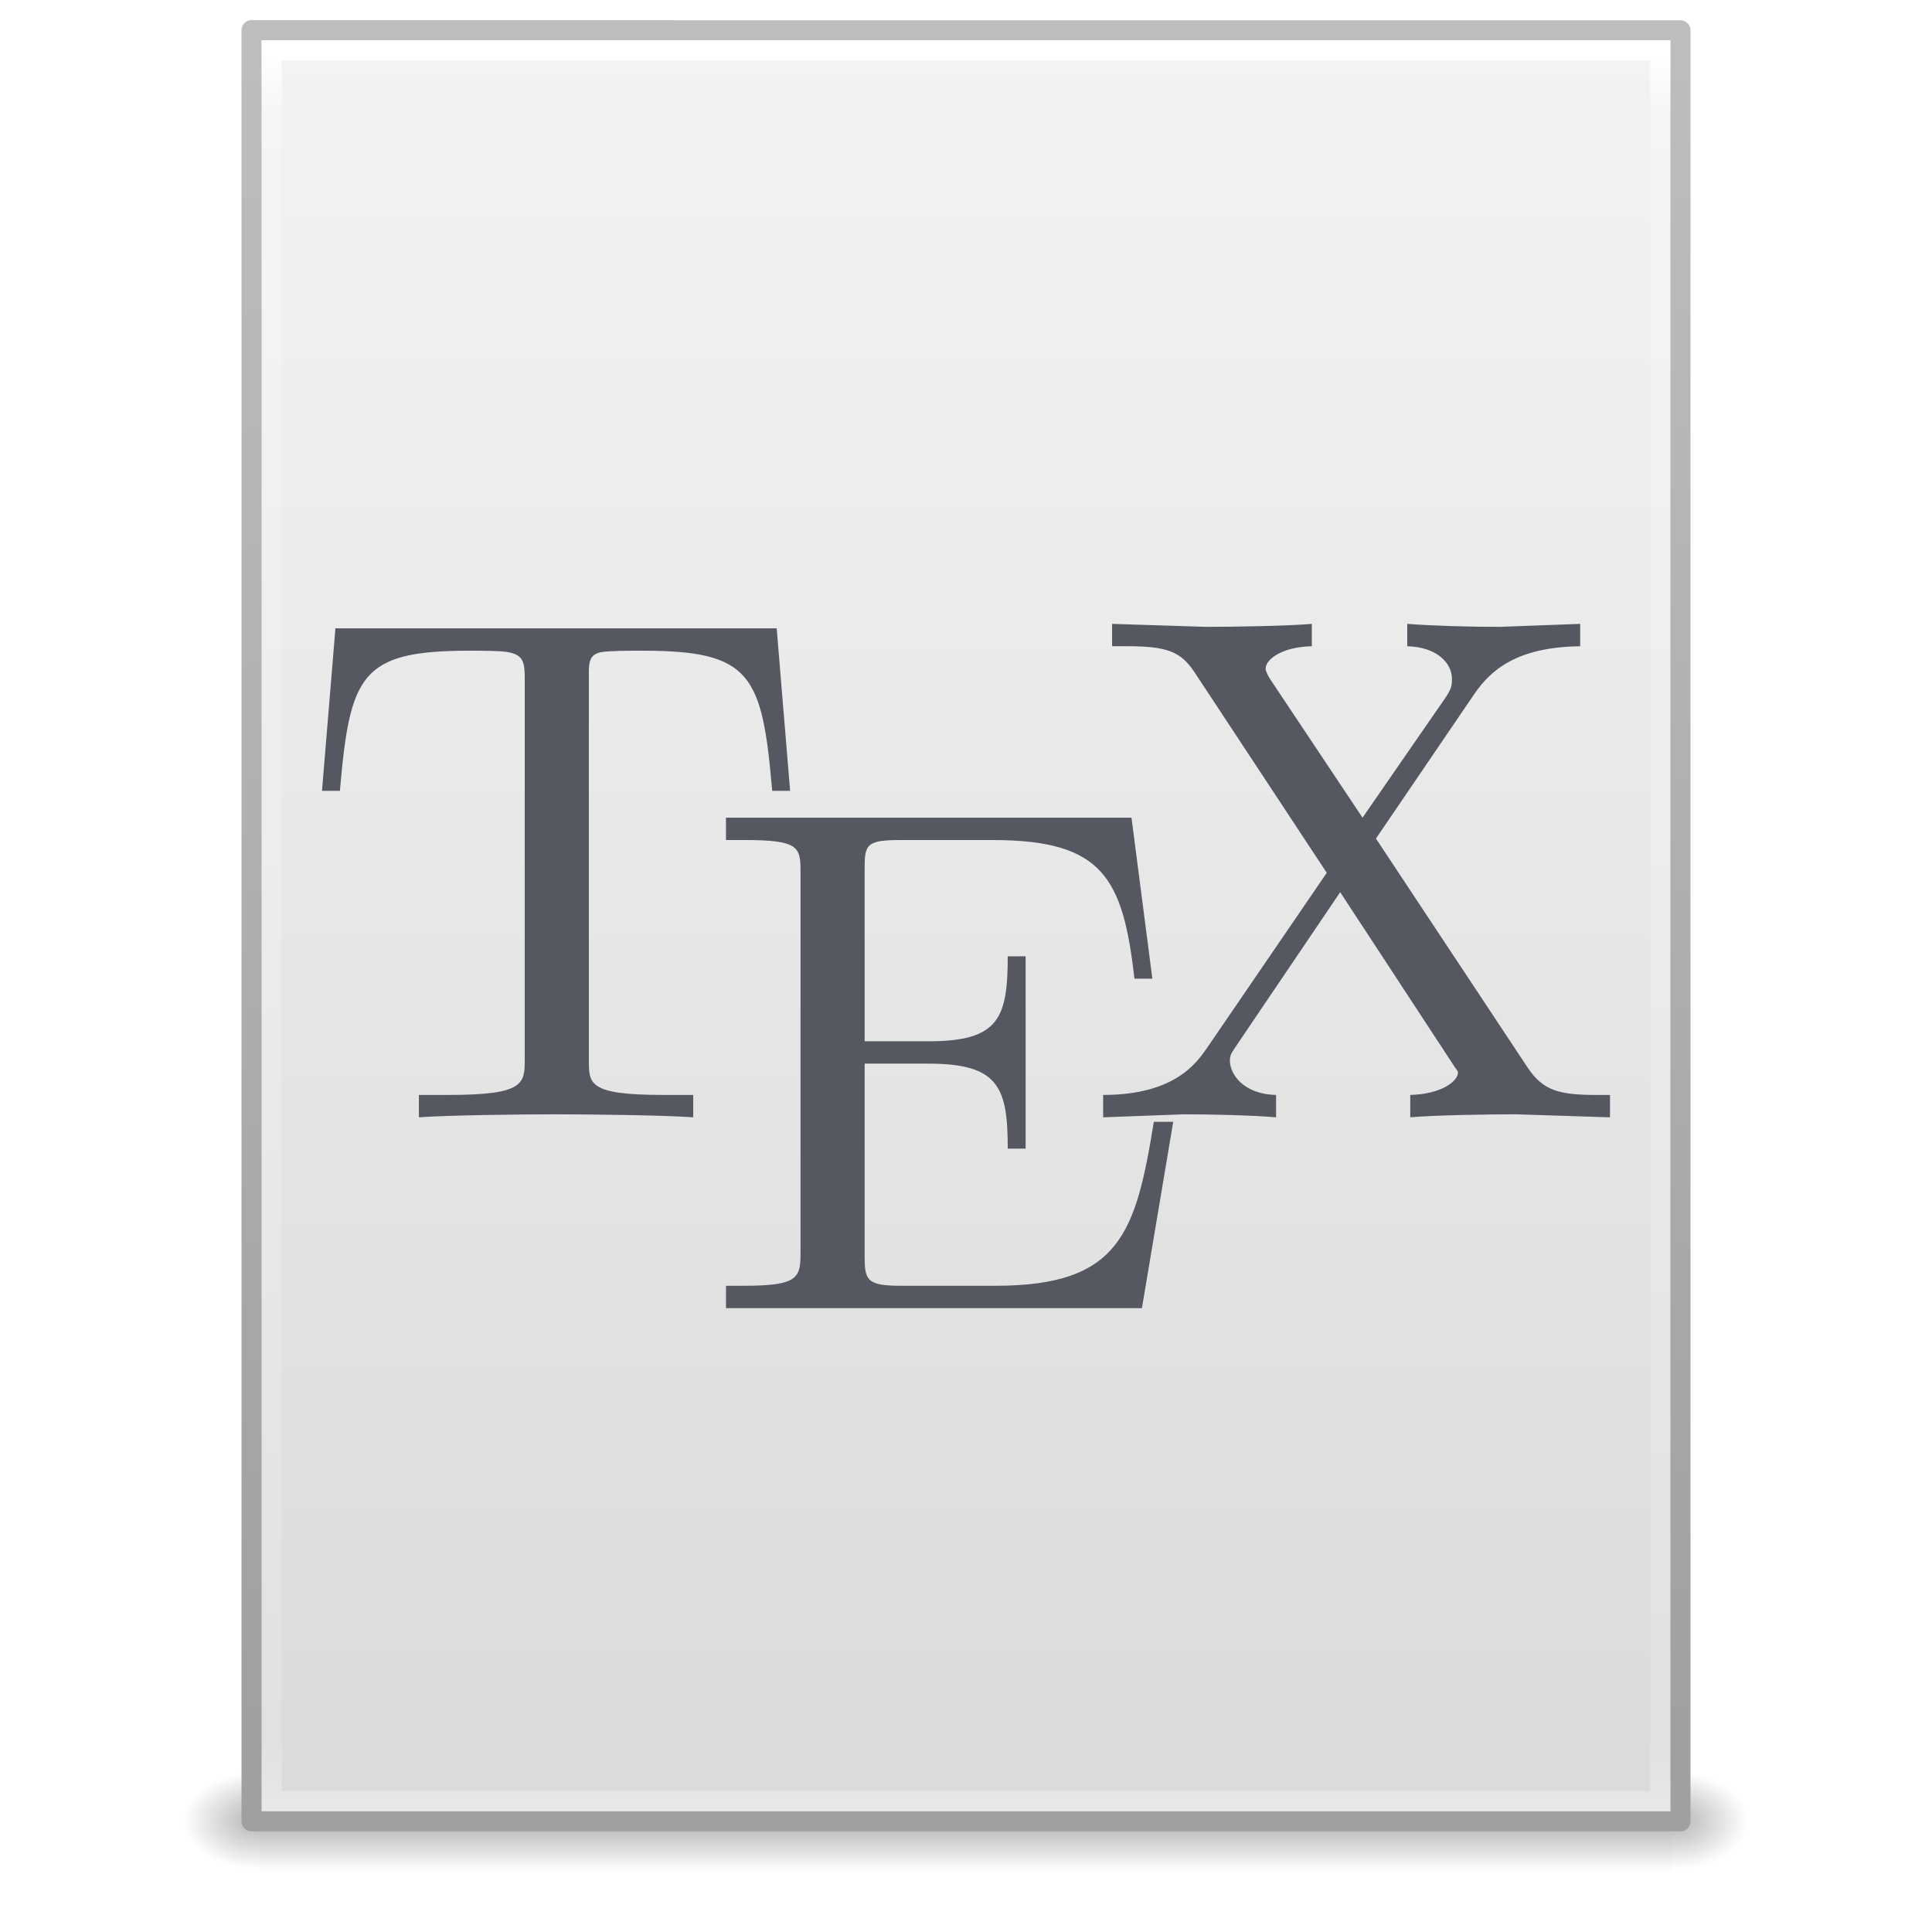
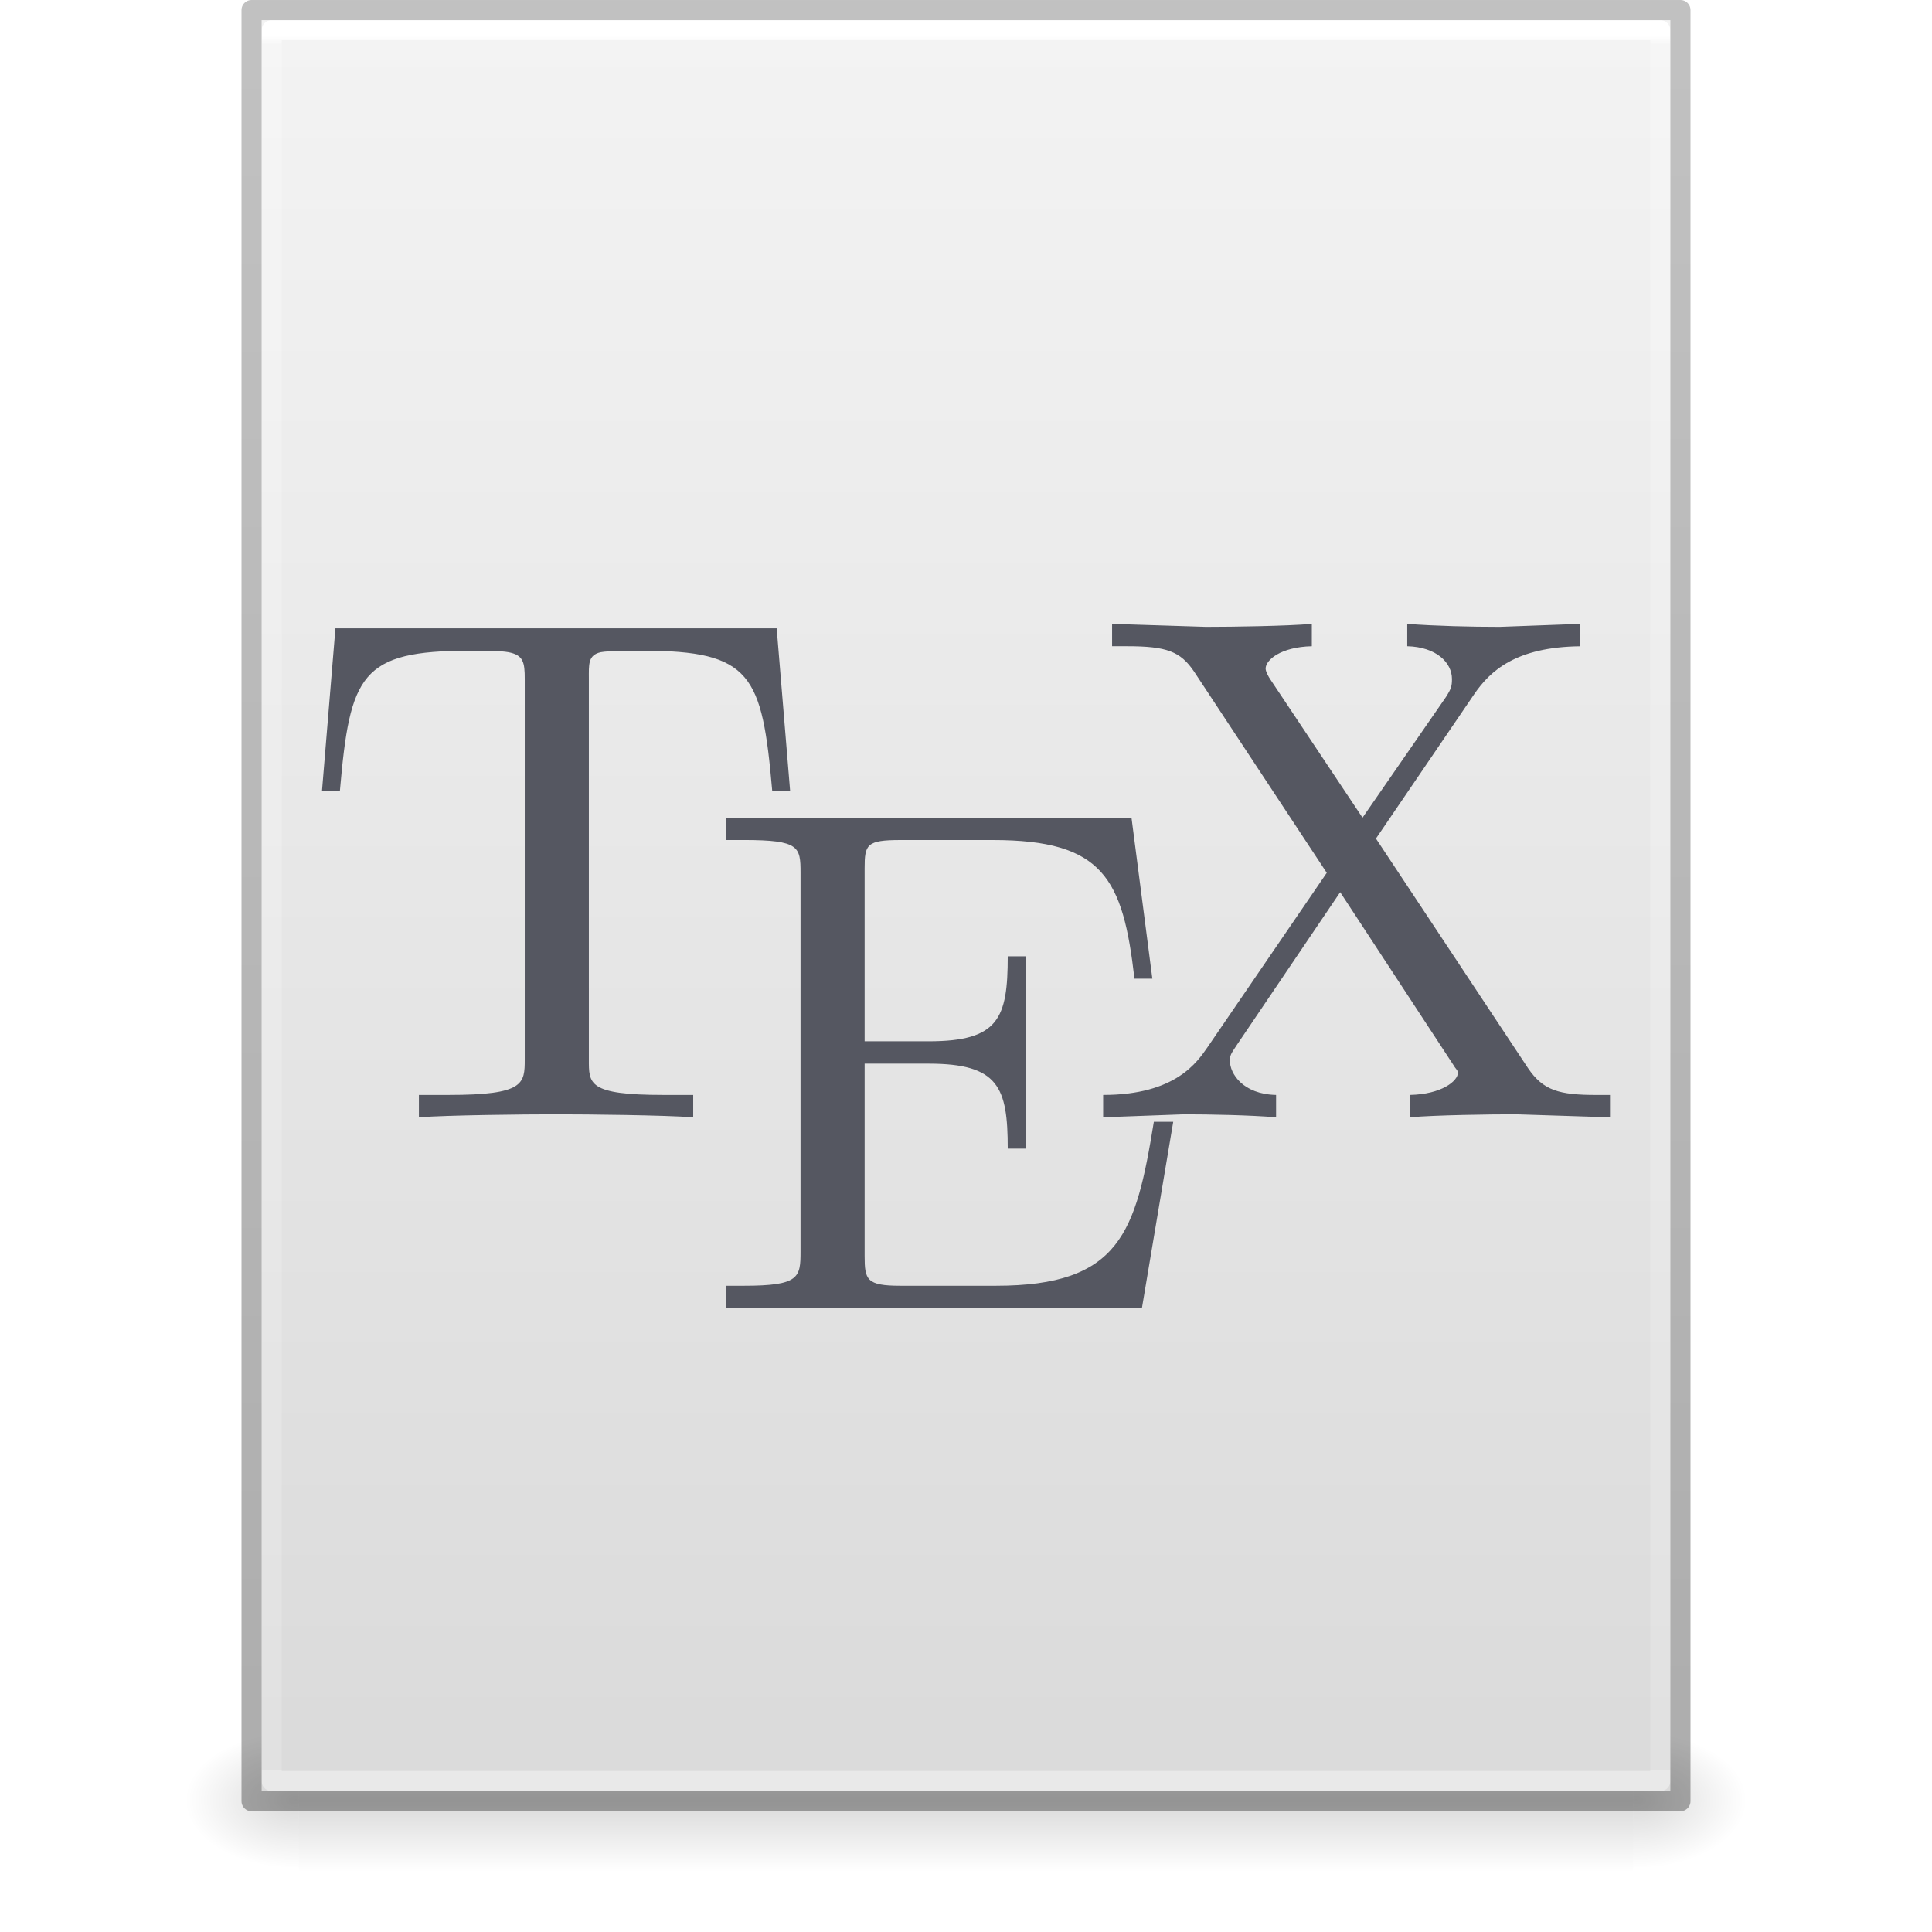
- <svg xmlns="http://www.w3.org/2000/svg" xmlns:xlink="http://www.w3.org/1999/xlink" width="96" height="96" id="svg4017" version="1.1" viewBox="0 0 96 96">
-   <defs id="defs4019">
-     <radialGradient xlink:href="#linearGradient5060" id="radialGradient3153" gradientUnits="userSpaceOnUse" gradientTransform="matrix(0.03128083,0,0,0.02053005,64.04512,1036.684)" cx="605.714" cy="486.648" fx="605.714" fy="486.648" r="117.143" />
+ <svg xmlns="http://www.w3.org/2000/svg" xmlns:xlink="http://www.w3.org/1999/xlink" id="svg3901" height="96" width="96" version="1.1">
+   <defs id="defs3903">
+     <linearGradient id="linearGradient3403">
+       <stop id="stop3405" style="stop-color:#ffffff;stop-opacity:1" offset="0" />
+       <stop id="stop3407" style="stop-color:#ffffff;stop-opacity:0.235" offset="0.005" />
+       <stop id="stop3409" style="stop-color:#ffffff;stop-opacity:0.157" offset="1" />
+       <stop id="stop3411" style="stop-color:#ffffff;stop-opacity:0.392" offset="1" />
+     </linearGradient>
+     <linearGradient id="linearGradient3600">
+       <stop offset="0" style="stop-color:#f4f4f4;stop-opacity:1" id="stop3602" />
+       <stop offset="1" style="stop-color:#dbdbdb;stop-opacity:1" id="stop3604" />
+     </linearGradient>
    <linearGradient id="linearGradient5060">
-       <stop id="stop5062" style="stop-color:#000000;stop-opacity:1" offset="0" />
-       <stop id="stop5064" style="stop-color:#000000;stop-opacity:0" offset="1" />
+       <stop offset="0" style="stop-color:#000000;stop-opacity:1" id="stop5062" />
+       <stop offset="1" style="stop-color:#000000;stop-opacity:0" id="stop5064" />
    </linearGradient>
-     <radialGradient xlink:href="#linearGradient5060" id="radialGradient3156" gradientUnits="userSpaceOnUse" gradientTransform="matrix(-0.03128083,0,0,0.02053005,31.85012,1036.684)" cx="605.714" cy="486.648" fx="605.714" fy="486.648" r="117.143" />
    <linearGradient id="linearGradient5048">
-       <stop id="stop5050" style="stop-color:#000000;stop-opacity:0" offset="0" />
-       <stop id="stop5056" style="stop-color:#000000;stop-opacity:1" offset="0.5" />
-       <stop id="stop5052" style="stop-color:#000000;stop-opacity:0" offset="1" />
+       <stop offset="0" style="stop-color:#000000;stop-opacity:0" id="stop5050" />
+       <stop offset="0.5" style="stop-color:#000000;stop-opacity:1" id="stop5056" />
+       <stop offset="1" style="stop-color:#000000;stop-opacity:0" id="stop5052" />
    </linearGradient>
-     <linearGradient y2="609.505" x2="302.857" y1="366.648" x1="302.857" gradientTransform="matrix(0.1447603,0,0,0.02053005,-4.37289,1036.684)" gradientUnits="userSpaceOnUse" id="linearGradient4015" xlink:href="#linearGradient5048" />
-     <linearGradient id="linearGradient3104">
-       <stop offset="0" style="stop-color:#a0a0a0;stop-opacity:1;" id="stop3106" />
-       <stop offset="1" style="stop-color:#bebebe;stop-opacity:1;" id="stop3108" />
+     <linearGradient id="linearGradient3104-6">
+       <stop id="stop3106-3" style="stop-color:#000000;stop-opacity:0.318" offset="0" />
+       <stop id="stop3108-9" style="stop-color:#000000;stop-opacity:0.24" offset="1" />
    </linearGradient>
-     <linearGradient id="linearGradient3600-9">
-       <stop offset="0" style="stop-color:#f4f4f4;stop-opacity:1" id="stop3602-3" />
-       <stop offset="1" style="stop-color:#dbdbdb;stop-opacity:1" id="stop3604-7" />
-     </linearGradient>
-     <linearGradient id="linearGradient3977-4">
-       <stop id="stop3979-7" style="stop-color:#ffffff;stop-opacity:1;" offset="0" />
-       <stop offset="0.036" style="stop-color:#ffffff;stop-opacity:0.235;" id="stop3981-6" />
-       <stop id="stop3983-5" style="stop-color:#ffffff;stop-opacity:0.157;" offset="0.951" />
-       <stop id="stop3985-6" style="stop-color:#ffffff;stop-opacity:0.392;" offset="1" />
-     </linearGradient>
-     <linearGradient xlink:href="#linearGradient3977-4" id="linearGradient3093" gradientUnits="userSpaceOnUse" gradientTransform="matrix(1.864864,0,0,2.351356,3.243257,945.9298)" x1="24" y1="5.564" x2="24" y2="43" />
-     <linearGradient xlink:href="#linearGradient3600-9" id="linearGradient3096" gradientUnits="userSpaceOnUse" gradientTransform="matrix(2.028567,0,0,1.933792,-0.6856045,952.9838)" x1="25.132" y1="0.985" x2="25.132" y2="47.013" />
-     <linearGradient xlink:href="#linearGradient3104" id="linearGradient3098" gradientUnits="userSpaceOnUse" gradientTransform="matrix(1.638061,0,0,1.80974,119.8319,950.8286)" x1="-51.786" y1="50.786" x2="-51.786" y2="2.906" />
-     <radialGradient r="12.672" fy="16.232" fx="18.148" cy="16.232" cx="18.148" gradientTransform="matrix(0,14.8097,-17.85236,0,337.726,-319.1013)" gradientUnits="userSpaceOnUse" id="radialGradient4873" xlink:href="#linearGradient2867-449-88-871-390-598-476-591-434-148-57-177-8-3-3" />
-     <linearGradient id="linearGradient2867-449-88-871-390-598-476-591-434-148-57-177-8-3-3">
-       <stop id="stop3750-1-0-7" style="stop-color:#ffcd7d;stop-opacity:1" offset="0" />
-       <stop id="stop3752-3-7-4" style="stop-color:#fc8f36;stop-opacity:1" offset="0.262" />
-       <stop id="stop3754-1-8-5" style="stop-color:#e23a0e;stop-opacity:1" offset="0.705" />
-       <stop id="stop3756-1-6-2" style="stop-color:#ac441f;stop-opacity:1" offset="1" />
-     </linearGradient>
-     <linearGradient gradientTransform="translate(-12.18663,-13.63934)" gradientUnits="userSpaceOnUse" y2="8" x2="64" y1="112" x1="64" id="linearGradient4615" xlink:href="#linearGradient4613" />
-     <linearGradient id="linearGradient4613">
-       <stop id="stop4609" offset="0" style="stop-color:#4a525a;stop-opacity:1;" />
-       <stop id="stop4611" offset="1" style="stop-color:#505f6f;stop-opacity:1" />
-     </linearGradient>
-     <linearGradient gradientUnits="userSpaceOnUse" y2="8" x2="64" y1="112" x1="64" id="linearGradient4615-3" xlink:href="#linearGradient4613" gradientTransform="translate(-12,-17)" />
-     <linearGradient gradientTransform="matrix(1.942853,0,0,1.868639,1.371534,41.286)" gradientUnits="userSpaceOnUse" xlink:href="#linearGradient3600-9" id="linearGradient3109" y2="47.013" x2="25.132" y1="0.985" x1="25.132" />
+     <linearGradient y2="42.274" x2="24" y1="5.628" x1="24" gradientTransform="matrix(1.864865,0,0,2.351351,3.243256,-11.43241)" gradientUnits="userSpaceOnUse" id="linearGradient3106" xlink:href="#linearGradient3403" />
+     <linearGradient y2="47.013" x2="25.132" y1="0.985" x1="25.132" gradientTransform="matrix(1.999995,0,0,1.912095,1.0813194e-4,-3.823627)" gradientUnits="userSpaceOnUse" id="linearGradient3109" xlink:href="#linearGradient3600" />
+     <linearGradient y2="2.906" x2="-51.786" y1="50.786" x1="-51.786" gradientTransform="matrix(1.638063,0,0,1.809767,119.8321,-6.533673)" gradientUnits="userSpaceOnUse" id="linearGradient3170" xlink:href="#linearGradient3104-6" />
+     <linearGradient gradientTransform="matrix(0.1373077,0,0,0.02882352,-1.626924,75.43198)" gradientUnits="userSpaceOnUse" xlink:href="#linearGradient5048" id="linearGradient3842" y2="609.505" x2="302.857" y1="366.648" x1="302.857" />
+     <radialGradient gradientTransform="matrix(-0.04698948,0,0,0.02882352,43.1687,75.43198)" gradientUnits="userSpaceOnUse" xlink:href="#linearGradient5060" id="radialGradient3156" fy="486.648" fx="605.714" r="117.143" cy="486.648" cx="605.714" />
+     <radialGradient gradientTransform="matrix(0.04698949,0,0,0.02882352,52.83129,75.43198)" gradientUnits="userSpaceOnUse" xlink:href="#linearGradient5060" id="radialGradient3153" fy="486.648" fx="605.714" r="117.143" cy="486.648" cx="605.714" />
  </defs>
-   <g id="layer1" transform="translate(0,-956.3622)">
-     <g id="g4089" transform="matrix(1.004026,0,0,1.00283,-0.1406518,-2.803703)">
-       <rect width="69.899" height="4.986" x="12.998" y="1044.211" id="rect2879" style="opacity:0.3;fill:url(#linearGradient4015);fill-opacity:1;fill-rule:nonzero;stroke:none;stroke-width:1;marker:none;visibility:visible;display:inline;overflow:visible" />
-       <path d="m 12.998,1044.212 c 0,0 0,4.985 0,4.985 -1.611,0.013 -3.894,-1.118 -3.894,-2.494 0,-1.376 1.798,-2.492 3.894,-2.492 z" id="path2881" style="opacity:0.3;fill:url(#radialGradient3156);fill-opacity:1;fill-rule:nonzero;stroke:none;stroke-width:1;marker:none;visibility:visible;display:inline;overflow:visible" />
-       <path d="m 82.897,1044.212 c 0,0 0,4.985 0,4.985 1.611,0.013 3.894,-1.118 3.894,-2.494 0,-1.376 -1.798,-2.492 -3.894,-2.492 z" id="path2883" style="opacity:0.3;fill:url(#radialGradient3153);fill-opacity:1;fill-rule:nonzero;stroke:none;stroke-width:1;marker:none;visibility:visible;display:inline;overflow:visible" />
-     </g>
-     <path style="fill:url(#linearGradient3096);fill-opacity:1;stroke:url(#linearGradient3098);stroke-width:1;stroke-linecap:butt;stroke-linejoin:round;stroke-miterlimit:4;stroke-opacity:1;stroke-dasharray:none;stroke-dashoffset:0;display:inline" id="path4160-6" d="m 12.5,957.862 c 16.27,0 71,0.008 71,0.008 l 9.3e-5,88.992 c 0,0 -47.333,0 -71,0 0,-29.666 0,-59.331 0,-88.998 z" />
-     <path style="fill:none;stroke:url(#linearGradient3093);stroke-width:1;stroke-linecap:round;stroke-linejoin:miter;stroke-miterlimit:4;stroke-opacity:1;stroke-dasharray:none;stroke-dashoffset:0" d="m 82.5,1045.862 -69,0 0,-87 69,0 z" id="rect6741-1-8" />
-   </g>
+   <rect width="66.3" height="7" x="14.85" y="86" id="rect2879-2" style="display:inline;overflow:visible;visibility:visible;opacity:0.15;fill:url(#linearGradient3842);fill-opacity:1;fill-rule:nonzero;stroke:none;stroke-width:1;marker:none" />
+   <path d="m 14.85,86 c 0,0 0,7 0,7 -2.42,0.014 -5.85,-1.568 -5.85,-3.5 0,-1.932 2.7,-3.499 5.85,-3.499 z" id="path2881-9" style="display:inline;overflow:visible;visibility:visible;opacity:0.15;fill:url(#radialGradient3156);fill-opacity:1;fill-rule:nonzero;stroke:none;stroke-width:1;marker:none" />
+   <path d="m 81.15,86 c 0,0 0,7 0,7 C 83.57,93.014 87,91.432 87,89.5 c 0,-1.932 -2.7,-3.499 -5.85,-3.499 z" id="path2883-1" style="display:inline;overflow:visible;visibility:visible;opacity:0.15;fill:url(#radialGradient3153);fill-opacity:1;fill-rule:nonzero;stroke:none;stroke-width:1;marker:none" />
+   <path d="m 13,1 h 70 l 8.5e-5,88 H 13 Z" id="path4160" style="display:inline;fill:url(#linearGradient3109);fill-opacity:1;stroke:none;stroke-width:1" />
+   <path d="M 82.5,88.5 H 13.5 V 1.5 h 69 z" id="rect6741-1" style="fill:none;stroke:url(#linearGradient3106);stroke-width:1;stroke-linecap:round;stroke-linejoin:round;stroke-miterlimit:4;stroke-dasharray:none;stroke-dashoffset:0;stroke-opacity:1" />
+   <path d="M 12.5,0.5 83.5,0.5 l 7.5e-5,89 H 12.5 Z" id="path4160-6-1" style="display:inline;fill:none;stroke:url(#linearGradient3170);stroke-width:1;stroke-linecap:butt;stroke-linejoin:round;stroke-miterlimit:4;stroke-dasharray:none;stroke-dashoffset:0;stroke-opacity:1" />
  <path style="font-style:normal;font-variant:normal;font-weight:normal;font-stretch:normal;font-size:15.128px;line-height:125%;font-family:'Latin Modern Roman';-inkscape-font-specification:'Latin Modern Roman';text-align:start;letter-spacing:0px;word-spacing:0px;writing-mode:lr-tb;text-anchor:start;fill:#555761;fill-opacity:1;stroke:none;stroke-width:0.865" d="m 55.259,31 v 1.111 h 0.741 c 1.972,0 2.652,0.255 3.333,1.259 l 6.593,10 L 60,52.037 c -0.502,0.717 -1.563,2.37 -5.185,2.37 v 1.111 l 4,-0.148 c 1.327,0 3.302,0.041 4.593,0.148 v -1.111 c -1.65,-0.036 -2.296,-1.058 -2.296,-1.704 0,-0.323 0.119,-0.42 0.37,-0.815 l 5.111,-7.556 5.63,8.593 c 0.072,0.143 0.222,0.263 0.222,0.37 0,0.43 -0.828,1.075 -2.37,1.111 v 1.111 c 1.255,-0.108 3.897,-0.148 5.259,-0.148 L 80,55.519 v -1.111 h -0.667 c -1.865,0 -2.654,-0.222 -3.407,-1.333 l -7.556,-11.407 4.889,-7.185 c 0.789,-1.148 2.068,-2.335 5.259,-2.37 V 31 l -4,0.148 c -1.434,0 -3.158,-0.041 -4.593,-0.148 v 1.111 c 1.434,0.036 2.222,0.805 2.222,1.63 0,0.359 -0.045,0.494 -0.296,0.889 l -4.148,6 -4.593,-6.889 c -0.072,-0.108 -0.222,-0.375 -0.222,-0.519 0,-0.43 0.754,-1.075 2.296,-1.111 V 31 c -1.255,0.108 -3.897,0.148 -5.259,0.148 z M 16.667,31.222 16,39.296 h 0.889 c 0.502,-5.773 1.03,-6.963 6.444,-6.963 0.645,0 1.567,0.002 1.926,0.074 0.753,0.143 0.815,0.509 0.815,1.333 v 18.889 c 0,1.219 -0.013,1.778 -3.778,1.778 h -1.481 v 1.111 c 1.47,-0.108 5.165,-0.148 6.815,-0.148 1.65,0 5.345,0.041 6.815,0.148 v -1.111 h -1.481 c -3.765,0 -3.704,-0.559 -3.704,-1.778 v -18.889 c 0,-0.717 -0.053,-1.19 0.593,-1.333 0.394,-0.072 1.393,-0.074 2.074,-0.074 5.415,0 5.942,1.19 6.444,6.963 h 0.889 L 38.593,31.222 H 16.667 Z m 19.407,9.407 v 1.111 h 0.889 c 2.761,0 2.815,0.339 2.815,1.63 v 18.815 c 0,1.291 -0.054,1.704 -2.815,1.704 h -0.889 V 65 H 56.741 l 1.556,-9.259 h -0.963 c -0.896,5.522 -1.684,8.148 -7.852,8.148 h -4.741 c -1.685,0 -1.778,-0.298 -1.778,-1.481 v -9.556 h 3.185 c 3.478,0 3.926,1.174 3.926,4.222 h 0.889 V 47.519 h -0.889 c 0,3.084 -0.448,4.222 -3.926,4.222 h -3.185 v -8.593 c 0,-1.183 0.092,-1.407 1.778,-1.407 h 4.593 c 5.487,0 6.463,1.904 7.037,6.889 h 0.889 l -1.037,-8 z" id="path4447" />
</svg>
